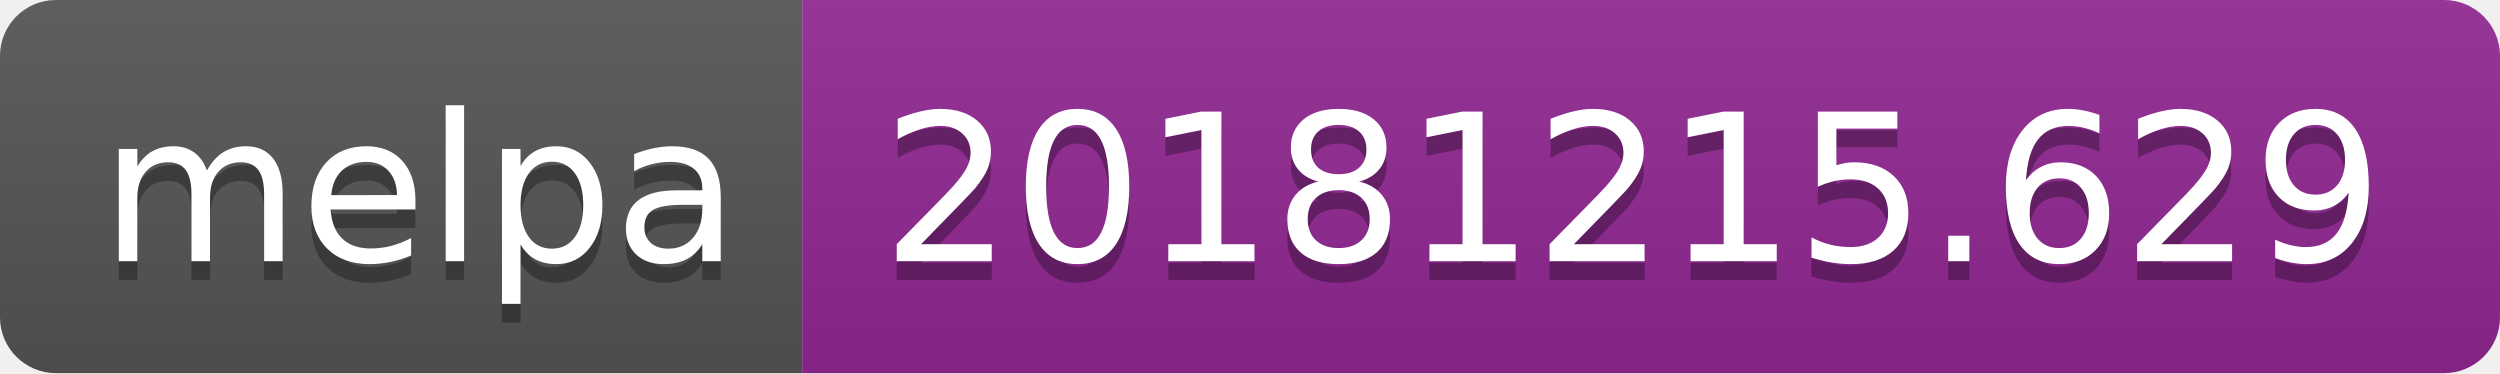
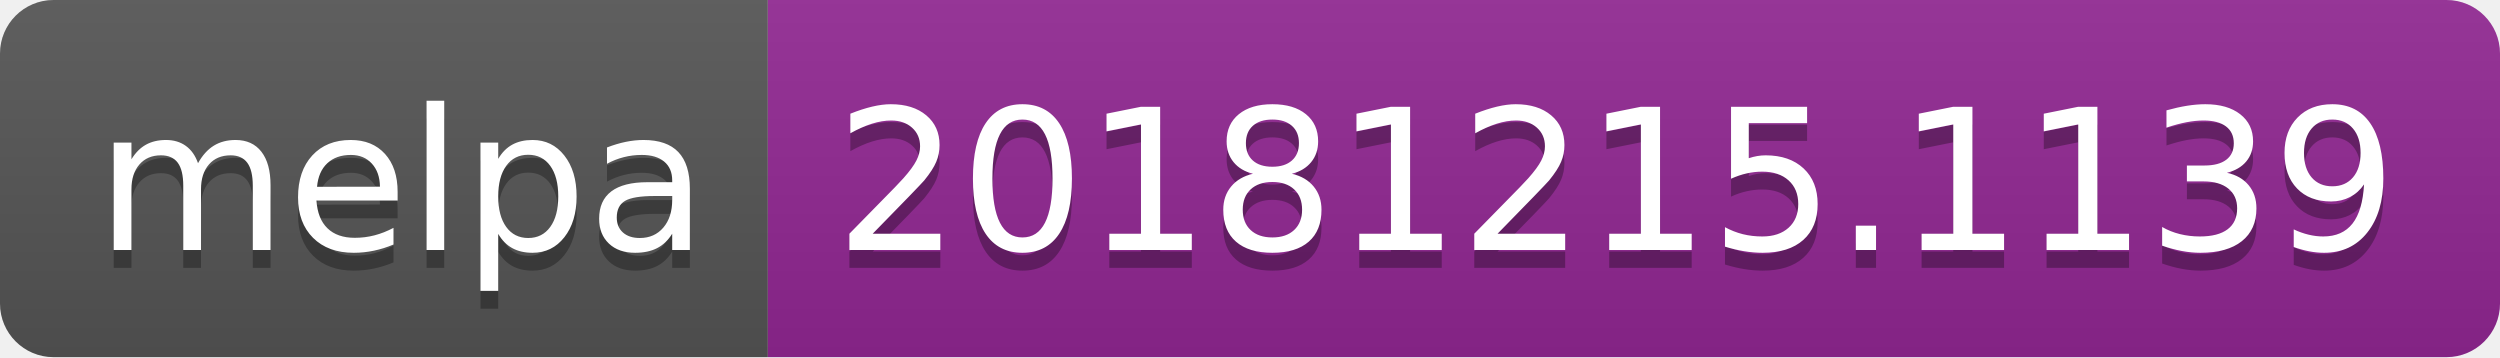
- <svg xmlns="http://www.w3.org/2000/svg" width="134" height="20">
+ <svg xmlns="http://www.w3.org/2000/svg" width="140" height="20">
  <linearGradient id="b" x2="0" y2="100%">
    <stop offset="0" stop-color="#bbb" stop-opacity=".1" />
    <stop offset="1" stop-opacity=".1" />
  </linearGradient>
  <clipPath id="a">
-     <rect width="134" height="20" rx="3" fill="#fff" />
+     <rect width="140" height="20" rx="3" fill="#fff" />
  </clipPath>
  <g clip-path="url(#a)">
    <path fill="#555" d="M0 0h43v20H0z" />
-     <path fill="#922793" d="M43 0h91v20H43z" />
-     <path fill="url(#b)" d="M0 0h134v20H0z" />
+     <path fill="#922793" d="M43 0h97v20H43z" />
+     <path fill="url(#b)" d="M0 0h140v20H0z" />
  </g>
  <g fill="#fff" text-anchor="middle" font-family="DejaVu Sans,Verdana,Geneva,sans-serif" font-size="110">
    <text x="225" y="150" fill="#010101" fill-opacity=".3" transform="scale(.1)" textLength="330">melpa</text>
    <text x="225" y="140" transform="scale(.1)" textLength="330">melpa</text>
-     <text x="875" y="150" fill="#010101" fill-opacity=".3" transform="scale(.1)" textLength="810">20181215.629</text>
-     <text x="875" y="140" transform="scale(.1)" textLength="810">20181215.629</text>
+     <text x="905" y="150" fill="#010101" fill-opacity=".3" transform="scale(.1)" textLength="870">20181215.1139</text>
+     <text x="905" y="140" transform="scale(.1)" textLength="870">20181215.1139</text>
  </g>
</svg>
